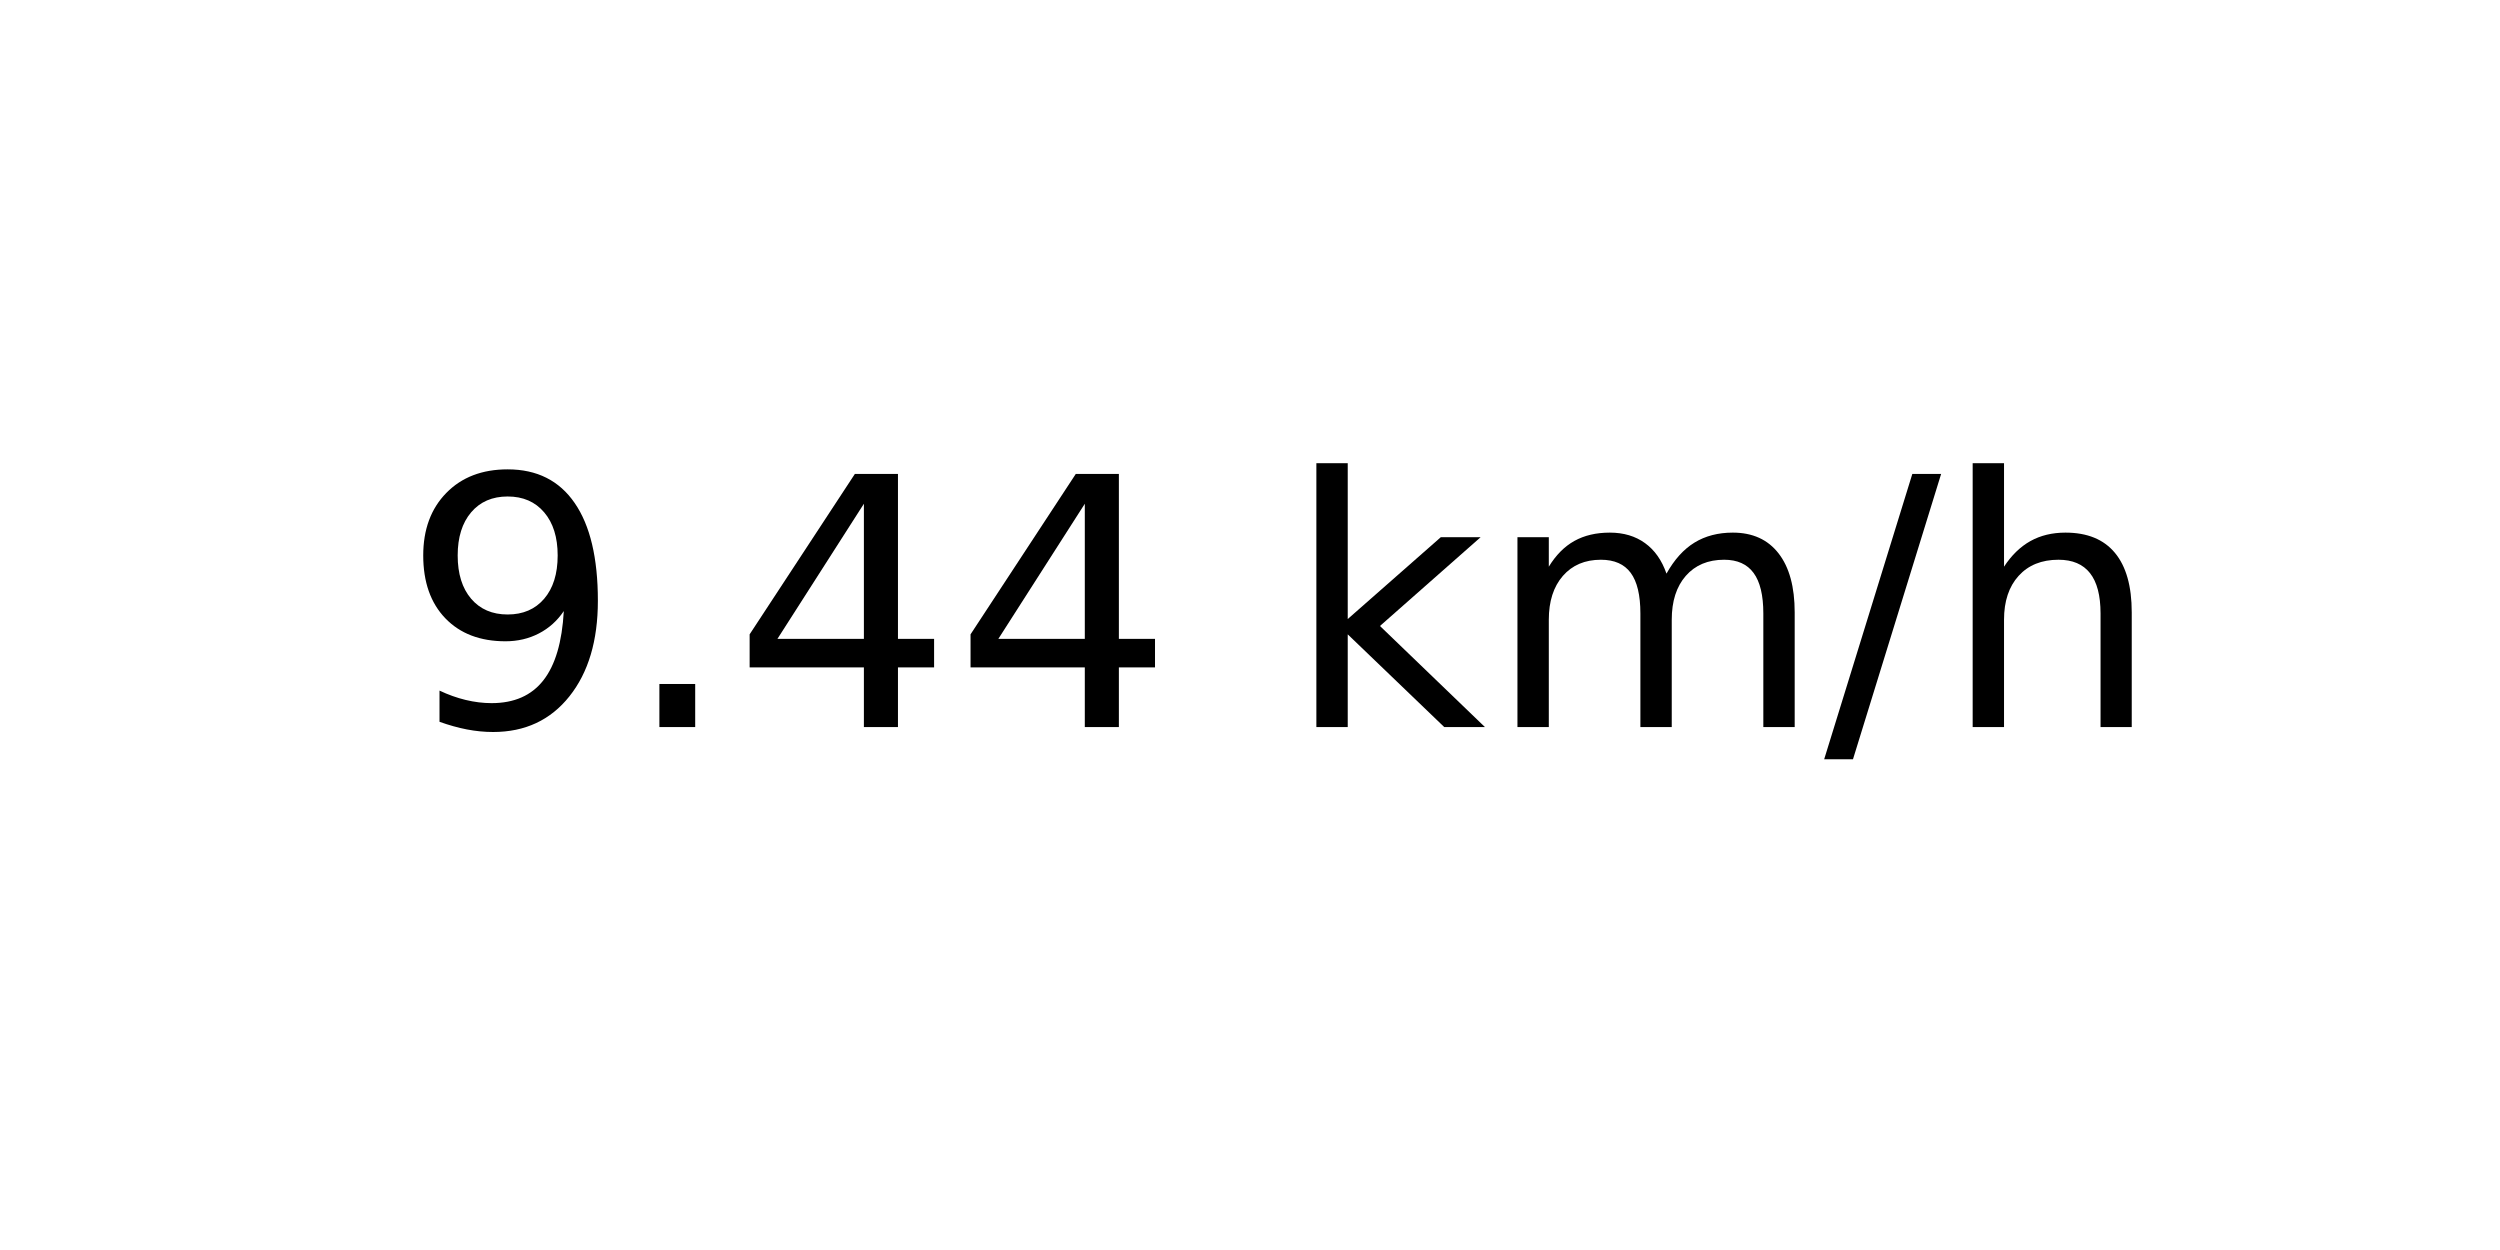
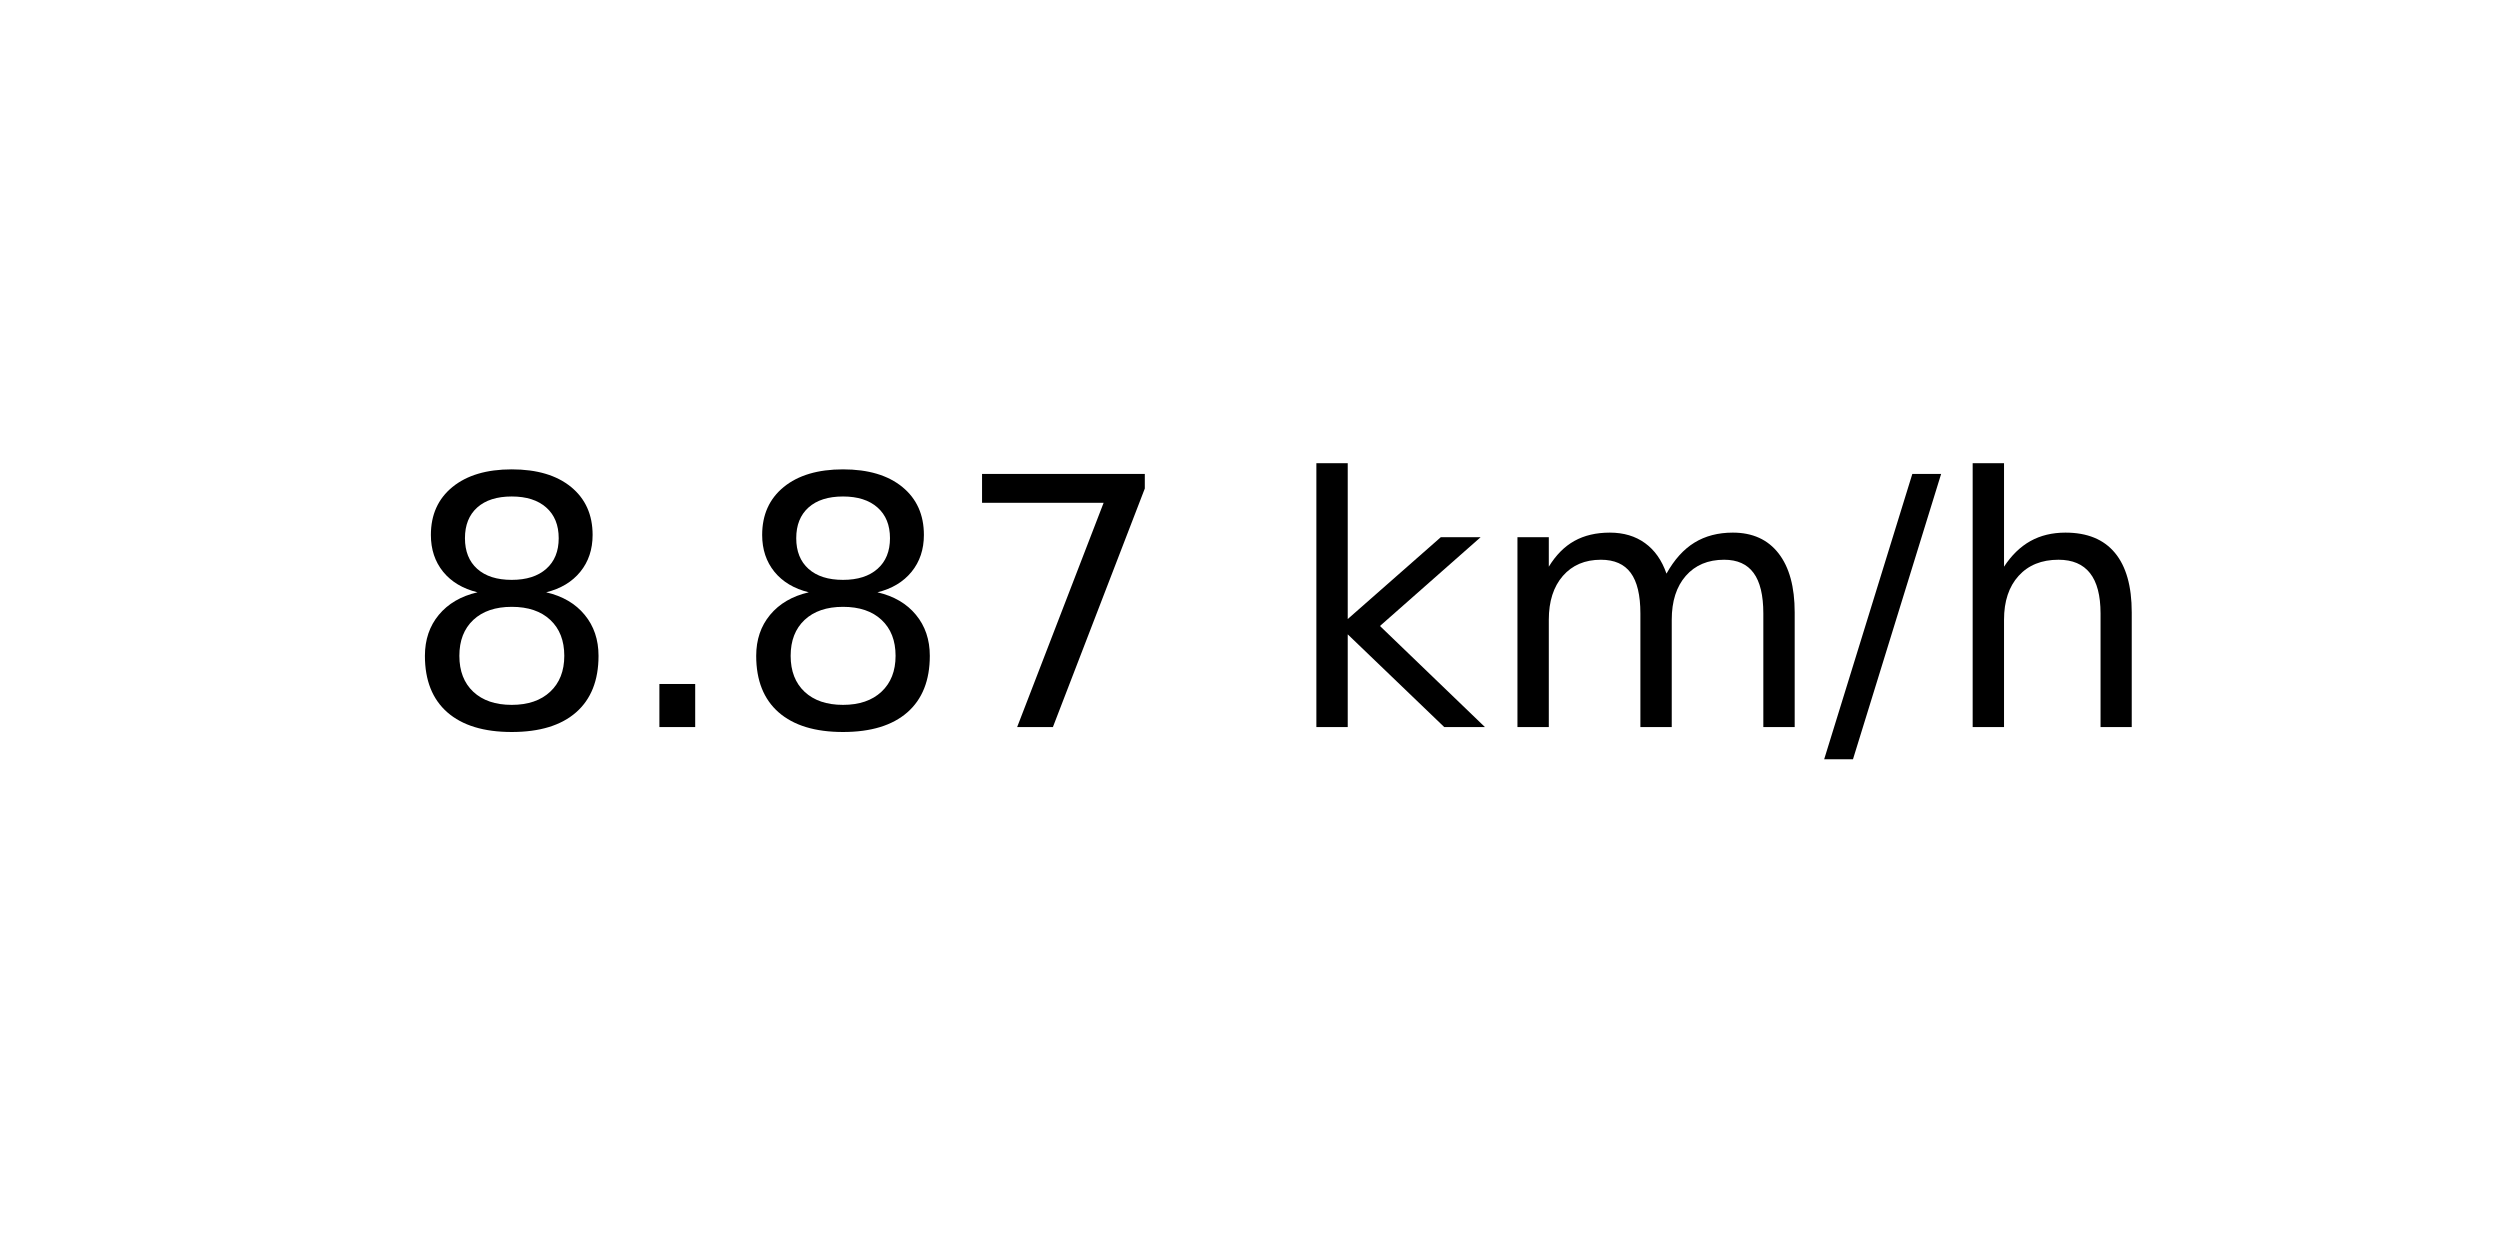
<svg xmlns="http://www.w3.org/2000/svg" xmlns:xlink="http://www.w3.org/1999/xlink" width="72pt" height="36pt" viewBox="0 0 72 36" version="1.1">
  <defs>
    <style type="text/css">*{stroke-linejoin: round; stroke-linecap: butt}</style>
  </defs>
  <g id="figure_1">
    <g id="axes_1">
      <g id="text_1">
        <g transform="translate(11.55937 20.93937) scale(0.1 -0.1)">
          <defs>
-             <path id="DejaVuSans-39" d="M 703 97  L 703 672  Q 941 559 1184 500  Q 1428 441 1663 441  Q 2288 441 2617 861  Q 2947 1281 2994 2138  Q 2813 1869 2534 1725  Q 2256 1581 1919 1581  Q 1219 1581 811 2004  Q 403 2428 403 3163  Q 403 3881 828 4315  Q 1253 4750 1959 4750  Q 2769 4750 3195 4129  Q 3622 3509 3622 2328  Q 3622 1225 3098 567  Q 2575 -91 1691 -91  Q 1453 -91 1209 -44  Q 966 3 703 97  z M 1959 2075  Q 2384 2075 2632 2365  Q 2881 2656 2881 3163  Q 2881 3666 2632 3958  Q 2384 4250 1959 4250  Q 1534 4250 1286 3958  Q 1038 3666 1038 3163  Q 1038 2656 1286 2365  Q 1534 2075 1959 2075  z " transform="scale(0.015625)" />
+             <path id="DejaVuSans-38" d="M 2034 2216  Q 1584 2216 1326 1975  Q 1069 1734 1069 1313  Q 1069 891 1326 650  Q 1584 409 2034 409  Q 2484 409 2743 651  Q 3003 894 3003 1313  Q 3003 1734 2745 1975  Q 2488 2216 2034 2216  z M 1403 2484  Q 997 2584 770 2862  Q 544 3141 544 3541  Q 544 4100 942 4425  Q 1341 4750 2034 4750  Q 2731 4750 3128 4425  Q 3525 4100 3525 3541  Q 3525 3141 3298 2862  Q 3072 2584 2669 2484  Q 3125 2378 3379 2068  Q 3634 1759 3634 1313  Q 3634 634 3220 271  Q 2806 -91 2034 -91  Q 1263 -91 848 271  Q 434 634 434 1313  Q 434 1759 690 2068  Q 947 2378 1403 2484  z M 1172 3481  Q 1172 3119 1398 2916  Q 1625 2713 2034 2713  Q 2441 2713 2670 2916  Q 2900 3119 2900 3481  Q 2900 3844 2670 4047  Q 2441 4250 2034 4250  Q 1625 4250 1398 4047  Q 1172 3844 1172 3481  z " transform="scale(0.015625)" />
            <path id="DejaVuSans-2e" d="M 684 794  L 1344 794  L 1344 0  L 684 0  L 684 794  z " transform="scale(0.015625)" />
-             <path id="DejaVuSans-34" d="M 2419 4116  L 825 1625  L 2419 1625  L 2419 4116  z M 2253 4666  L 3047 4666  L 3047 1625  L 3713 1625  L 3713 1100  L 3047 1100  L 3047 0  L 2419 0  L 2419 1100  L 313 1100  L 313 1709  L 2253 4666  z " transform="scale(0.015625)" />
+             <path id="DejaVuSans-37" d="M 525 4666  L 3525 4666  L 3525 4397  L 1831 0  L 1172 0  L 2766 4134  L 525 4134  L 525 4666  z " transform="scale(0.015625)" />
            <path id="DejaVuSans-20" transform="scale(0.015625)" />
            <path id="DejaVuSans-6b" d="M 581 4863  L 1159 4863  L 1159 1991  L 2875 3500  L 3609 3500  L 1753 1863  L 3688 0  L 2938 0  L 1159 1709  L 1159 0  L 581 0  L 581 4863  z " transform="scale(0.015625)" />
            <path id="DejaVuSans-6d" d="M 3328 2828  Q 3544 3216 3844 3400  Q 4144 3584 4550 3584  Q 5097 3584 5394 3201  Q 5691 2819 5691 2113  L 5691 0  L 5113 0  L 5113 2094  Q 5113 2597 4934 2840  Q 4756 3084 4391 3084  Q 3944 3084 3684 2787  Q 3425 2491 3425 1978  L 3425 0  L 2847 0  L 2847 2094  Q 2847 2600 2669 2842  Q 2491 3084 2119 3084  Q 1678 3084 1418 2786  Q 1159 2488 1159 1978  L 1159 0  L 581 0  L 581 3500  L 1159 3500  L 1159 2956  Q 1356 3278 1631 3431  Q 1906 3584 2284 3584  Q 2666 3584 2933 3390  Q 3200 3197 3328 2828  z " transform="scale(0.015625)" />
            <path id="DejaVuSans-2f" d="M 1625 4666  L 2156 4666  L 531 -594  L 0 -594  L 1625 4666  z " transform="scale(0.015625)" />
            <path id="DejaVuSans-68" d="M 3513 2113  L 3513 0  L 2938 0  L 2938 2094  Q 2938 2591 2744 2837  Q 2550 3084 2163 3084  Q 1697 3084 1428 2787  Q 1159 2491 1159 1978  L 1159 0  L 581 0  L 581 4863  L 1159 4863  L 1159 2956  Q 1366 3272 1645 3428  Q 1925 3584 2291 3584  Q 2894 3584 3203 3211  Q 3513 2838 3513 2113  z " transform="scale(0.015625)" />
          </defs>
-           <use xlink:href="#DejaVuSans-39" />
+           <use xlink:href="#DejaVuSans-38" />
          <use xlink:href="#DejaVuSans-2e" x="63.623" />
-           <use xlink:href="#DejaVuSans-34" x="95.41" />
-           <use xlink:href="#DejaVuSans-34" x="159.033" />
+           <use xlink:href="#DejaVuSans-38" x="95.41" />
+           <use xlink:href="#DejaVuSans-37" x="159.033" />
          <use xlink:href="#DejaVuSans-20" x="222.656" />
          <use xlink:href="#DejaVuSans-6b" x="254.443" />
          <use xlink:href="#DejaVuSans-6d" x="312.354" />
          <use xlink:href="#DejaVuSans-2f" x="409.766" />
          <use xlink:href="#DejaVuSans-68" x="443.457" />
        </g>
      </g>
    </g>
  </g>
</svg>
